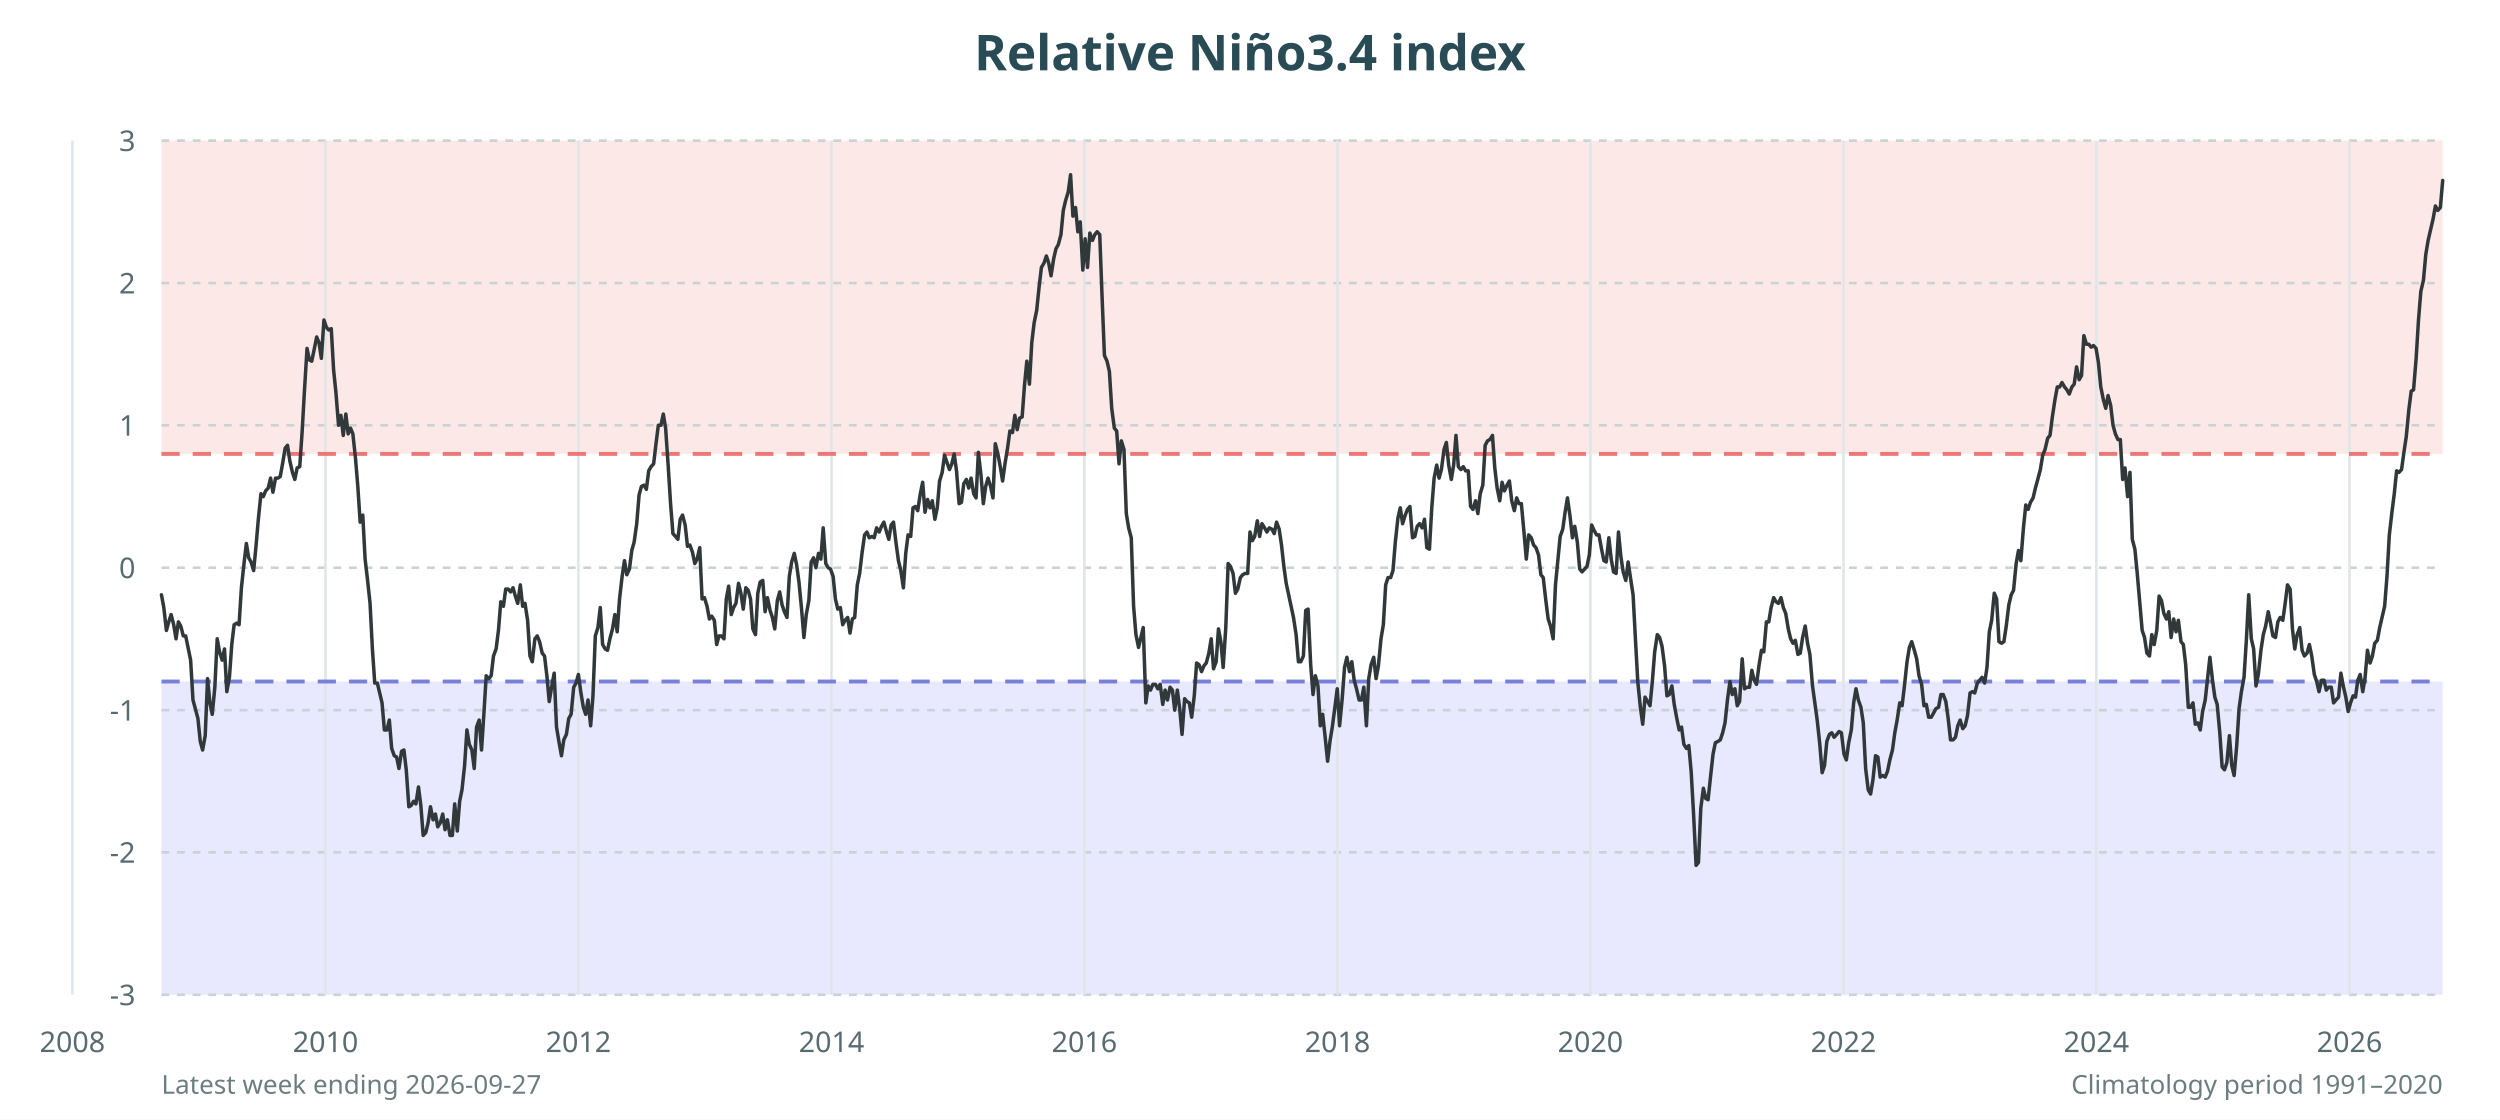
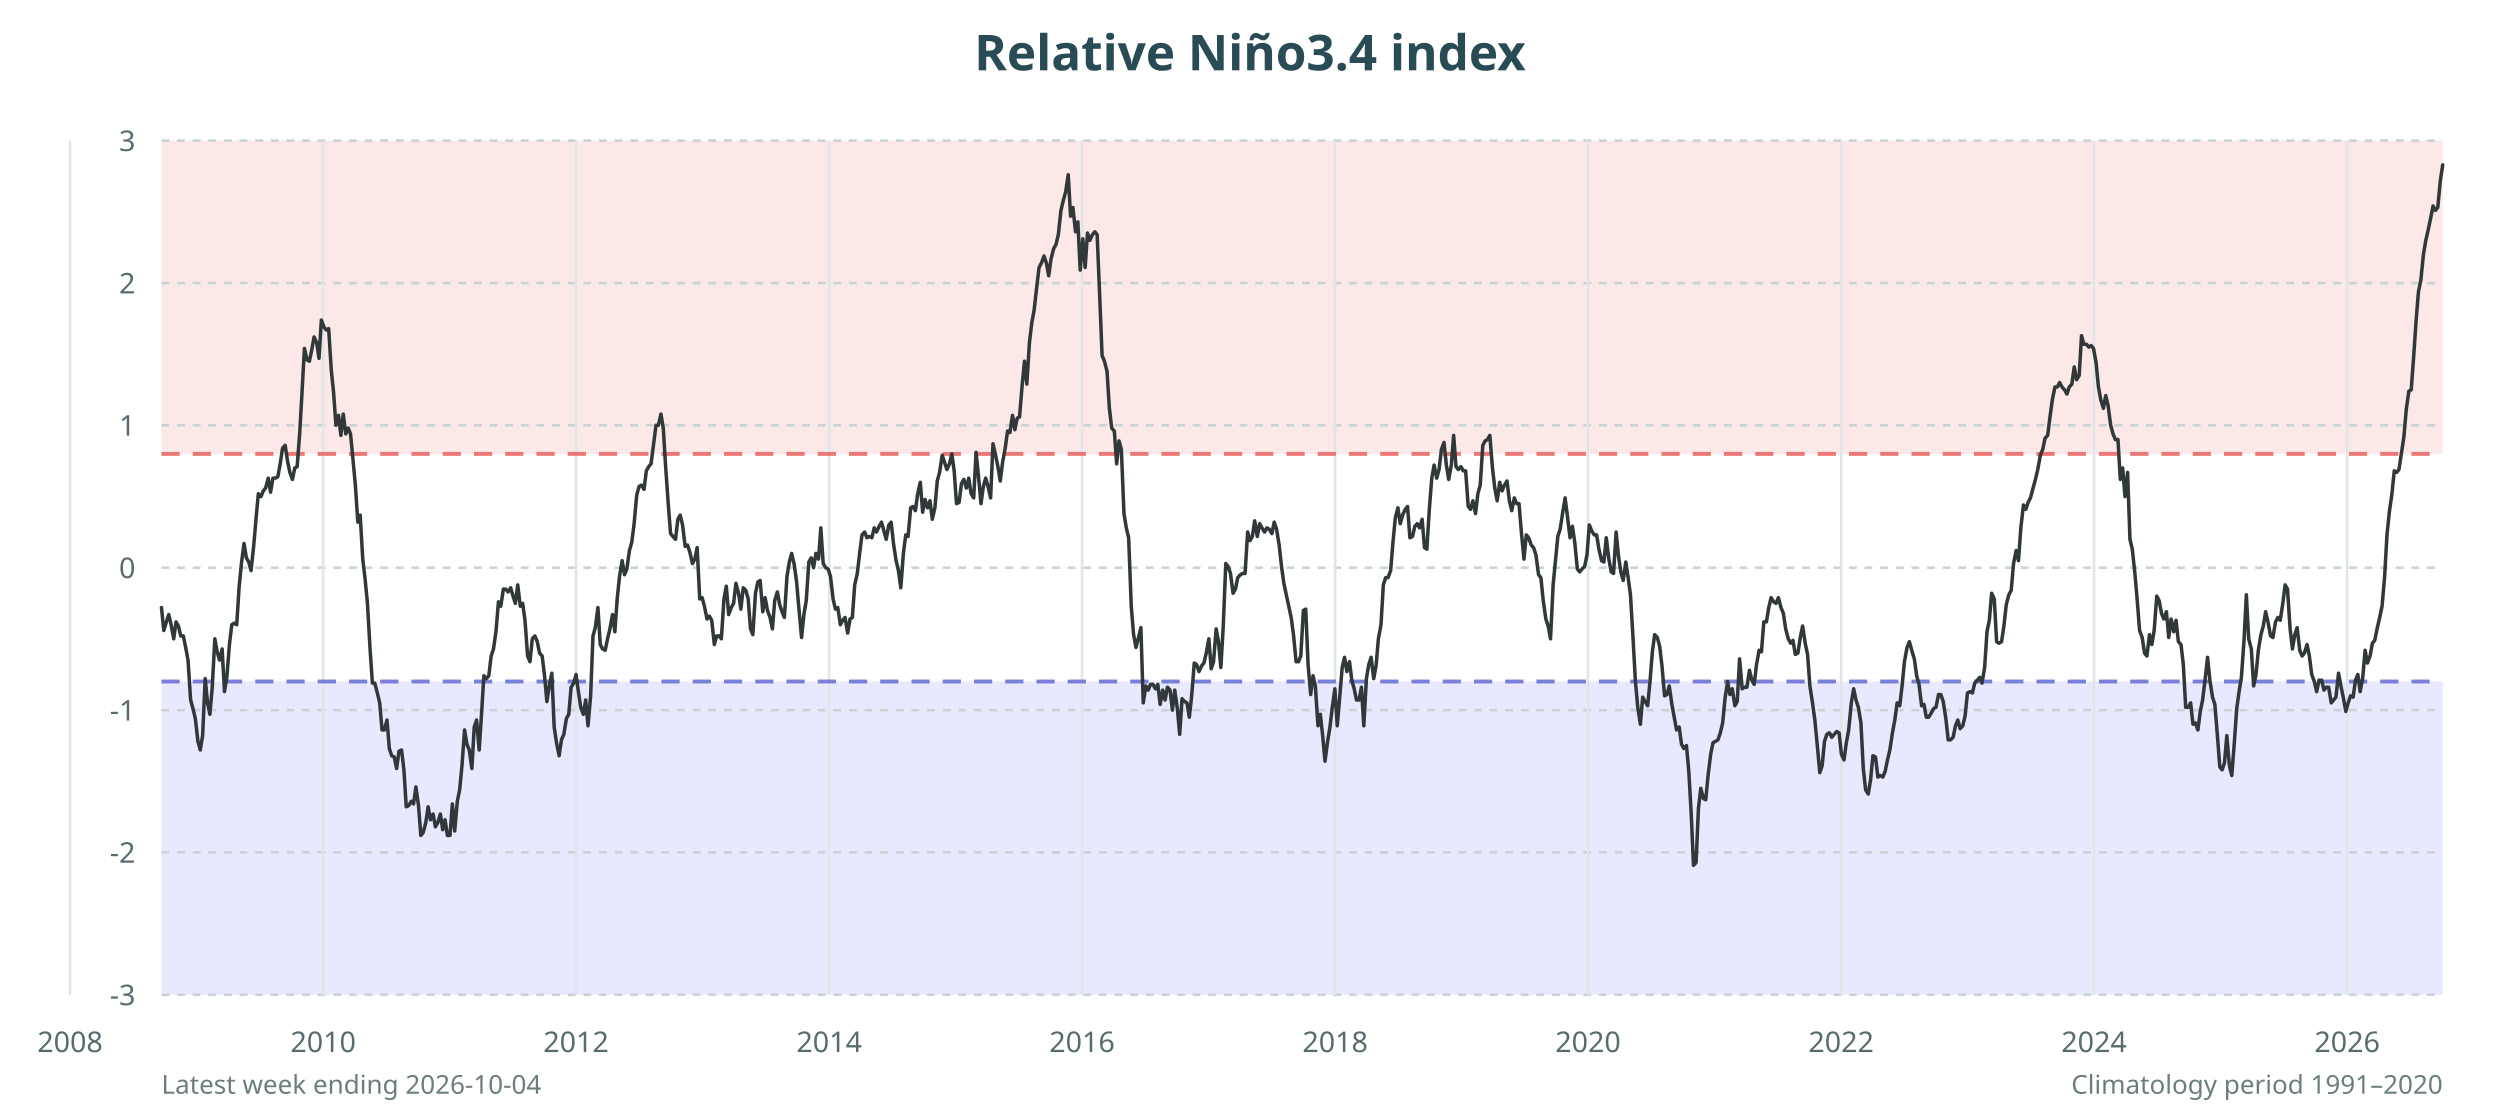
<svg xmlns="http://www.w3.org/2000/svg" viewBox="0 0 960 430" role="img" aria-labelledby="title desc">
  <rect width="100%" height="100%" fill="#fff" />
  <rect x="62" y="54" width="876" height="120.3" fill="#fde8e8" />
  <rect x="62" y="261.7" width="876" height="120.3" fill="#e8e9ff" />
  <text x="480.0" y="27" text-anchor="middle" font-family="sans-serif" font-size="19" font-weight="700" fill="#294b55">Relative Niño3.4 index</text>
  <g font-family="sans-serif" font-size="11" fill="#586b70">
    <line x1="62" y1="382.0" x2="938" y2="382.0" stroke="#c9d2d4" stroke-dasharray="3 3" />
    <text x="52" y="386.0" text-anchor="end">-3</text>
    <line x1="62" y1="327.3" x2="938" y2="327.3" stroke="#c9d2d4" stroke-dasharray="3 3" />
    <text x="52" y="331.3" text-anchor="end">-2</text>
    <line x1="62" y1="272.7" x2="938" y2="272.7" stroke="#c9d2d4" stroke-dasharray="3 3" />
    <text x="52" y="276.7" text-anchor="end">-1</text>
    <line x1="62" y1="218.0" x2="938" y2="218.0" stroke="#c9d2d4" stroke-dasharray="3 3" />
    <text x="52" y="222.0" text-anchor="end">0</text>
    <line x1="62" y1="163.3" x2="938" y2="163.3" stroke="#c9d2d4" stroke-dasharray="3 3" />
    <text x="52" y="167.3" text-anchor="end">1</text>
    <line x1="62" y1="108.7" x2="938" y2="108.7" stroke="#c9d2d4" stroke-dasharray="3 3" />
    <text x="52" y="112.7" text-anchor="end">2</text>
    <line x1="62" y1="54.0" x2="938" y2="54.0" stroke="#c9d2d4" stroke-dasharray="3 3" />
    <text x="52" y="58.0" text-anchor="end">3</text>
-     <line x1="27.8" y1="54" x2="27.8" y2="382" stroke="#e0e6e7" />
-     <text x="27.8" y="404" text-anchor="middle">2008</text>
-     <line x1="125.0" y1="54" x2="125.0" y2="382" stroke="#e0e6e7" />
-     <text x="125.0" y="404" text-anchor="middle">2010</text>
-     <line x1="222.1" y1="54" x2="222.1" y2="382" stroke="#e0e6e7" />
-     <text x="222.1" y="404" text-anchor="middle">2012</text>
-     <line x1="319.3" y1="54" x2="319.3" y2="382" stroke="#e0e6e7" />
-     <text x="319.3" y="404" text-anchor="middle">2014</text>
-     <line x1="416.4" y1="54" x2="416.4" y2="382" stroke="#e0e6e7" />
-     <text x="416.4" y="404" text-anchor="middle">2016</text>
-     <line x1="513.6" y1="54" x2="513.6" y2="382" stroke="#e0e6e7" />
-     <text x="513.6" y="404" text-anchor="middle">2018</text>
-     <line x1="610.7" y1="54" x2="610.7" y2="382" stroke="#e0e6e7" />
-     <text x="610.7" y="404" text-anchor="middle">2020</text>
-     <line x1="707.9" y1="54" x2="707.9" y2="382" stroke="#e0e6e7" />
-     <text x="707.9" y="404" text-anchor="middle">2022</text>
-     <line x1="805.0" y1="54" x2="805.0" y2="382" stroke="#e0e6e7" />
-     <text x="805.0" y="404" text-anchor="middle">2024</text>
-     <line x1="902.2" y1="54" x2="902.2" y2="382" stroke="#e0e6e7" />
-     <text x="902.2" y="404" text-anchor="middle">2026</text>
+     <line x1="26.9" y1="54" x2="26.9" y2="382" stroke="#e0e6e7" />
+     <text x="26.9" y="404" text-anchor="middle">2008</text>
+     <line x1="124.1" y1="54" x2="124.1" y2="382" stroke="#e0e6e7" />
+     <text x="124.1" y="404" text-anchor="middle">2010</text>
+     <line x1="221.2" y1="54" x2="221.2" y2="382" stroke="#e0e6e7" />
+     <text x="221.2" y="404" text-anchor="middle">2012</text>
+     <line x1="318.4" y1="54" x2="318.4" y2="382" stroke="#e0e6e7" />
+     <text x="318.4" y="404" text-anchor="middle">2014</text>
+     <line x1="415.5" y1="54" x2="415.5" y2="382" stroke="#e0e6e7" />
+     <text x="415.5" y="404" text-anchor="middle">2016</text>
+     <line x1="512.7" y1="54" x2="512.7" y2="382" stroke="#e0e6e7" />
+     <text x="512.7" y="404" text-anchor="middle">2018</text>
+     <line x1="609.8" y1="54" x2="609.8" y2="382" stroke="#e0e6e7" />
+     <text x="609.8" y="404" text-anchor="middle">2020</text>
+     <line x1="707.0" y1="54" x2="707.0" y2="382" stroke="#e0e6e7" />
+     <text x="707.0" y="404" text-anchor="middle">2022</text>
+     <line x1="804.1" y1="54" x2="804.1" y2="382" stroke="#e0e6e7" />
+     <text x="804.1" y="404" text-anchor="middle">2024</text>
+     <line x1="901.3" y1="54" x2="901.3" y2="382" stroke="#e0e6e7" />
+     <text x="901.3" y="404" text-anchor="middle">2026</text>
  </g>
  <line x1="62" y1="261.7" x2="938" y2="261.7" stroke="#7980d9" stroke-width="1.5" stroke-dasharray="7 5" />
  <line x1="62" y1="174.3" x2="938" y2="174.3" stroke="#ec7777" stroke-width="1.5" stroke-dasharray="7 5" />
-   <polyline points="62.0,228.4 62.9,233.3 63.9,242.1 64.8,238.8 65.7,236.0 66.7,239.9 67.6,245.3 68.5,238.8 69.4,240.4 70.4,244.2 71.3,244.2 72.2,248.6 73.2,253.5 74.1,268.8 75.0,272.1 76.0,275.9 76.9,284.7 77.8,288.0 78.8,282.5 79.7,260.6 80.6,269.9 81.5,274.3 82.5,263.9 83.4,245.3 84.3,250.3 85.3,253.5 86.2,249.2 87.1,265.6 88.1,260.1 89.0,247.5 89.9,239.9 90.9,239.3 91.8,239.9 92.7,225.7 93.7,216.4 94.6,208.7 95.5,214.2 96.4,215.8 97.4,219.1 98.3,209.8 99.2,199.4 100.2,189.6 101.1,190.7 102.0,188.5 103.0,187.4 103.9,183.6 104.8,189.0 105.8,183.6 106.7,183.6 107.6,183.0 108.5,178.1 109.5,172.1 110.4,171.0 111.3,177.0 112.3,181.4 113.2,184.1 114.1,179.7 115.1,179.2 116.0,166.1 116.9,150.2 117.9,133.8 118.8,138.2 119.7,138.7 120.6,134.4 121.6,129.4 122.5,131.6 123.4,137.6 124.4,122.9 125.3,125.6 126.2,126.7 127.2,126.2 128.1,142.0 129.0,150.8 130.0,163.3 130.9,159.5 131.8,167.2 132.8,159.0 133.7,166.6 134.6,164.4 135.5,166.6 136.5,175.9 137.4,186.8 138.3,200.5 139.3,197.8 140.2,214.7 141.1,222.4 142.1,231.7 143.0,249.2 143.9,262.3 144.9,262.3 145.8,266.1 146.7,269.9 147.6,280.3 148.6,280.3 149.5,276.5 150.4,287.4 151.4,290.2 152.3,290.7 153.2,295.1 154.2,288.5 155.1,288.0 156.0,295.6 157.0,309.8 157.9,309.3 158.8,307.7 159.7,308.7 160.7,302.2 161.6,309.3 162.5,320.8 163.5,319.7 164.4,315.9 165.3,309.8 166.3,314.8 167.2,312.6 168.1,317.5 169.1,315.9 170.0,312.6 170.9,318.6 171.8,314.8 172.8,320.8 173.7,320.8 174.6,308.7 175.6,319.1 176.5,307.7 177.4,303.3 178.4,294.0 179.3,280.3 180.2,285.8 181.2,288.0 182.1,295.1 183.0,279.2 184.0,276.5 184.9,288.0 185.8,274.3 186.7,259.5 187.7,260.6 188.6,259.5 189.5,251.9 190.5,249.2 191.4,242.1 192.3,231.1 193.3,232.8 194.2,226.2 195.1,226.2 196.1,227.3 197.0,225.7 197.9,228.9 198.8,231.7 199.8,224.6 200.7,232.8 201.6,231.7 202.6,238.2 203.5,251.9 204.4,254.1 205.4,245.3 206.3,244.2 207.2,246.4 208.2,250.8 209.1,251.9 210.0,259.5 210.9,269.4 211.9,263.4 212.8,258.5 213.7,279.2 214.7,285.2 215.6,290.2 216.5,284.1 217.5,282.0 218.4,275.9 219.3,274.3 220.3,263.9 221.2,262.3 222.1,259.0 223.0,265.6 224.0,271.6 224.9,274.3 225.8,268.8 226.8,278.7 227.7,267.2 228.6,244.2 229.6,241.0 230.5,233.3 231.4,247.5 232.4,249.2 233.3,249.7 234.2,245.3 235.2,241.5 236.1,236.0 237.0,242.6 237.9,230.0 238.9,221.3 239.8,215.3 240.7,220.7 241.7,218.5 242.6,211.4 243.5,208.2 244.5,201.1 245.4,190.1 246.3,186.8 247.3,186.3 248.2,187.9 249.1,180.8 250.0,179.2 251.0,178.1 251.9,170.4 252.8,163.3 253.8,163.3 254.7,159.0 255.6,164.4 256.6,179.2 257.5,193.4 258.4,204.9 259.4,206.0 260.3,207.1 261.2,199.4 262.1,197.8 263.1,201.6 264.0,209.8 264.9,209.3 265.9,212.0 266.8,216.4 267.7,214.7 268.7,210.3 269.6,230.0 270.5,229.5 271.5,232.8 272.4,237.7 273.3,236.6 274.3,238.2 275.2,247.5 276.1,244.2 277.0,244.2 278.0,245.3 278.9,230.0 279.8,225.1 280.8,236.0 281.7,233.3 282.6,231.7 283.6,224.0 284.5,227.8 285.4,233.9 286.4,225.7 287.3,226.7 288.2,230.0 289.1,241.5 290.1,243.7 291.0,227.8 291.9,223.5 292.9,222.9 293.8,234.9 294.7,229.5 295.7,234.4 296.6,237.1 297.5,241.5 298.5,230.6 299.4,227.3 300.3,232.2 301.2,234.9 302.2,237.1 303.1,221.3 304.0,215.8 305.0,212.5 305.9,216.9 306.8,223.5 307.8,233.9 308.7,244.8 309.6,236.0 310.6,230.6 311.5,215.8 312.4,214.2 313.3,218.0 314.3,212.5 315.2,214.7 316.1,202.7 317.1,216.4 318.0,218.0 318.9,218.5 319.9,221.3 320.8,230.0 321.7,233.9 322.7,233.3 323.6,239.9 324.5,238.2 325.5,237.1 326.4,243.1 327.3,237.7 328.2,237.1 329.2,224.6 330.1,220.2 331.0,212.5 332.0,205.4 332.9,204.3 333.8,206.5 334.8,206.0 335.7,206.5 336.6,202.7 337.6,204.3 338.5,202.1 339.4,200.5 340.3,203.8 341.3,207.1 342.2,201.6 343.1,200.5 344.1,208.7 345.0,215.3 345.9,219.1 346.9,225.7 347.8,212.5 348.7,205.4 349.7,206.0 350.6,195.0 351.5,194.5 352.4,196.1 353.4,189.6 354.3,185.2 355.2,196.7 356.2,191.8 357.1,195.0 358.0,192.3 359.0,199.4 359.9,195.0 360.8,184.7 361.8,181.4 362.7,174.8 363.6,177.5 364.6,180.3 365.5,178.1 366.4,174.3 367.3,180.8 368.3,193.4 369.2,192.9 370.1,185.7 371.1,184.1 372.0,187.4 372.9,183.6 373.9,189.6 374.8,191.2 375.7,173.7 376.7,182.5 377.6,193.4 378.5,186.8 379.4,183.6 380.4,186.8 381.3,191.2 382.2,170.4 383.2,174.3 384.1,179.2 385.0,184.7 386.0,177.5 386.9,172.1 387.8,165.5 388.8,166.1 389.7,159.5 390.6,165.0 391.5,160.6 392.5,160.1 393.4,148.0 394.3,138.7 395.3,147.5 396.2,131.6 397.1,124.0 398.1,119.1 399.0,110.3 399.9,102.7 400.9,101.0 401.8,98.3 402.7,101.0 403.6,105.9 404.6,99.4 405.5,95.5 406.4,93.9 407.4,90.1 408.3,80.8 409.2,77.0 410.2,73.7 411.1,67.1 412.0,83.0 413.0,79.7 413.9,89.0 414.8,85.2 415.8,103.7 416.7,91.7 417.6,102.7 418.5,89.5 419.5,92.3 420.4,90.1 421.3,89.0 422.3,90.1 423.2,114.1 424.1,136.5 425.1,138.7 426.0,142.6 426.9,156.8 427.9,164.4 428.8,165.5 429.7,178.1 430.6,169.3 431.6,172.6 432.5,197.2 433.4,202.7 434.4,206.5 435.3,232.8 436.2,243.7 437.2,248.6 438.1,244.8 439.0,241.0 440.0,269.9 440.9,263.4 441.8,265.0 442.7,262.8 443.7,262.8 444.6,264.5 445.5,262.8 446.5,270.5 447.4,265.0 448.3,268.8 449.3,263.9 450.2,265.0 451.1,272.7 452.1,265.0 453.0,272.1 453.9,282.0 454.9,268.3 455.8,269.4 456.7,269.9 457.6,275.4 458.6,267.2 459.5,254.6 460.4,255.2 461.4,257.9 462.3,255.7 463.2,254.6 464.2,250.8 465.1,245.3 466.0,256.8 467.0,254.1 467.9,241.5 468.8,246.4 469.7,256.3 470.7,241.0 471.6,216.4 472.5,217.5 473.5,220.2 474.4,227.8 475.3,226.2 476.3,221.8 477.2,220.7 478.1,220.2 479.1,220.2 480.0,204.3 480.9,207.6 481.8,206.0 482.8,200.0 483.7,206.0 484.6,201.1 485.6,202.7 486.5,204.3 487.4,202.7 488.4,203.2 489.3,204.9 490.2,200.5 491.2,203.2 492.1,209.3 493.0,217.5 493.9,224.0 496.7,237.1 497.7,243.7 498.6,254.1 499.5,254.1 500.5,251.9 501.4,234.4 502.3,233.9 503.3,255.2 504.2,266.7 505.1,259.5 506.1,263.4 507.0,278.7 507.9,274.3 508.8,282.5 509.8,292.3 510.7,284.7 511.6,279.2 512.6,271.6 513.5,264.5 514.4,278.7 515.4,268.3 516.3,256.3 517.2,252.4 518.2,257.9 519.1,254.1 520.0,261.2 520.9,264.5 521.9,268.8 522.8,268.8 523.7,263.9 524.7,278.7 525.6,260.6 526.5,255.2 527.5,252.4 528.4,260.6 529.3,255.7 530.3,245.3 531.2,239.9 532.1,224.6 533.0,221.8 534.0,221.8 534.9,219.1 535.8,208.2 536.8,198.9 537.7,195.0 538.6,201.1 539.6,197.8 540.5,195.6 541.4,194.5 542.4,206.5 543.3,206.0 544.2,202.1 545.1,201.1 546.1,202.7 547.0,199.4 547.9,210.3 548.9,210.9 549.8,195.0 550.7,183.6 551.7,178.6 552.6,183.6 553.5,180.3 554.5,172.6 555.4,169.9 556.3,178.6 557.3,184.1 558.2,178.6 559.1,167.2 560.0,179.2 561.0,180.3 561.9,179.2 562.8,180.8 563.8,180.8 564.7,194.5 565.6,195.6 566.6,192.3 567.5,197.2 568.4,189.6 569.4,186.3 570.3,171.0 571.2,169.3 572.1,168.8 573.1,167.2 574.0,179.7 574.9,187.4 575.9,192.3 576.8,185.2 577.7,188.5 578.7,186.3 579.6,184.7 580.5,192.3 581.5,196.1 582.4,191.2 583.3,193.4 584.2,193.4 585.2,204.3 586.1,214.7 587.0,205.4 588.0,206.5 588.9,209.3 589.8,210.3 590.8,213.1 591.7,220.7 592.6,221.8 593.6,230.6 594.5,237.7 595.4,240.4 596.4,245.3 597.3,224.6 598.2,215.3 599.1,206.0 600.1,203.2 601.0,196.7 601.9,191.2 602.9,198.3 603.8,206.5 604.7,202.1 605.7,208.2 606.6,218.5 607.5,219.6 608.5,218.5 609.4,217.5 610.3,213.1 611.2,201.6 612.2,203.8 613.1,205.4 614.0,205.4 615.0,210.9 615.9,215.3 616.8,215.8 617.8,206.5 618.7,214.7 619.6,219.6 620.6,220.2 621.5,204.3 622.4,213.6 623.3,219.6 624.3,222.9 625.2,215.8 626.1,221.8 627.1,228.4 628.0,245.3 628.9,261.7 629.9,271.6 630.8,278.1 631.7,267.7 632.7,269.4 633.6,271.0 634.5,261.7 635.4,250.3 636.4,243.7 637.3,244.8 638.2,248.1 639.2,255.7 640.1,267.2 641.0,266.7 642.0,263.4 642.9,270.5 643.8,275.4 644.8,280.3 645.7,279.2 646.6,285.8 647.6,287.4 648.5,286.3 649.4,296.2 650.3,312.0 651.3,332.3 652.2,331.2 653.1,310.4 654.1,302.7 655.0,306.6 655.9,307.1 656.9,297.8 657.8,289.6 658.7,285.2 659.7,284.7 660.6,284.1 661.5,281.4 662.4,277.6 663.4,268.3 664.3,261.7 665.2,266.7 666.2,264.5 667.1,271.0 668.0,269.4 669.0,253.0 669.9,264.5 670.8,263.9 671.8,263.9 672.7,257.4 673.6,261.2 674.5,262.8 675.5,255.2 676.4,249.7 677.3,250.3 678.3,238.8 679.2,238.8 680.1,233.3 681.1,229.5 682.0,231.1 682.9,231.7 683.9,229.5 684.8,233.3 685.7,235.5 686.7,241.5 687.6,245.3 688.5,247.0 689.4,245.9 690.4,251.3 691.3,250.8 692.2,244.8 693.2,240.4 694.1,247.0 695.0,251.3 696.0,263.4 696.9,269.9 697.8,276.5 698.8,285.8 699.7,296.7 700.6,294.0 701.5,284.7 702.5,282.0 703.4,281.4 704.3,283.1 705.3,282.0 706.2,280.9 707.1,281.4 708.1,289.6 709.0,291.8 709.9,285.2 710.9,280.3 711.8,269.9 712.7,264.5 713.6,268.8 714.6,271.6 715.5,277.6 716.4,295.1 717.4,303.3 718.3,304.9 719.2,299.5 720.2,290.2 721.1,290.7 722.0,298.4 723.0,297.8 723.9,298.4 724.8,296.2 725.7,291.8 726.7,288.0 727.6,281.4 728.5,276.5 729.5,269.9 730.4,271.0 731.3,263.4 732.3,254.1 733.2,248.6 734.1,246.4 735.1,249.7 736.0,253.0 736.9,259.5 737.9,262.8 738.8,271.0 739.7,270.5 740.6,275.4 741.6,275.4 742.5,273.8 743.4,272.1 744.4,271.6 745.3,266.7 746.2,266.7 747.2,269.4 748.1,275.9 749.0,284.1 750.0,284.1 750.9,283.1 751.8,278.7 752.7,276.5 753.7,279.8 754.6,278.7 755.5,274.9 756.5,266.1 757.4,265.6 758.3,266.1 759.3,262.3 760.2,261.2 761.1,260.1 762.1,262.3 763.0,256.3 763.9,242.6 764.8,238.2 765.8,227.8 766.7,230.0 767.6,246.4 768.6,247.0 769.5,246.4 770.4,240.4 771.4,232.2 772.3,228.4 773.2,226.7 774.2,216.4 775.1,211.4 776.0,215.3 777.0,202.7 777.9,193.9 778.8,195.6 779.7,192.9 780.7,191.2 781.6,187.4 782.5,184.1 783.5,180.3 784.4,174.8 785.3,172.6 786.3,168.3 787.2,167.2 788.1,160.1 789.1,153.5 790.0,148.6 790.9,148.6 791.8,146.9 792.8,148.6 793.7,149.7 794.6,151.3 795.6,148.6 796.5,147.5 797.4,140.9 798.4,145.8 799.3,144.2 800.2,128.9 801.2,132.2 802.1,132.2 803.0,133.3 803.9,132.7 804.9,133.8 805.8,139.3 806.7,148.6 807.7,153.5 808.6,156.8 809.5,151.9 810.5,155.7 811.4,163.3 812.3,166.6 813.3,168.8 814.2,168.8 815.1,184.1 816.0,179.7 817.0,190.7 817.9,181.4 818.8,207.1 819.8,210.9 820.7,220.2 821.6,230.6 822.6,242.1 823.5,244.8 824.4,250.8 825.4,251.9 826.3,243.7 827.2,247.5 828.2,242.1 829.1,228.9 830.0,230.6 830.9,235.5 831.9,237.7 832.8,234.9 833.7,244.8 834.7,237.7 835.6,242.6 836.5,238.2 837.5,246.4 838.4,247.5 839.3,255.2 840.3,271.6 841.2,271.6 842.1,269.9 843.0,278.1 844.0,277.6 844.9,280.3 845.8,273.2 846.8,268.8 847.7,260.6 848.6,252.4 849.6,261.2 850.5,267.7 851.4,270.5 852.4,281.4 853.3,294.5 854.2,295.6 855.1,292.9 856.1,282.5 857.0,294.0 857.9,297.8 858.9,286.3 859.8,272.1 860.7,265.6 861.7,260.1 862.6,245.9 863.5,228.4 864.5,245.3 865.4,249.2 866.3,263.4 867.2,259.0 868.2,249.7 869.1,243.7 870.0,240.4 871.0,234.9 871.9,239.3 872.8,244.2 873.8,244.8 874.7,238.8 875.6,237.1 876.6,238.2 877.5,231.7 878.4,224.6 879.4,226.2 880.3,241.5 881.2,249.2 882.1,243.7 883.1,241.0 884.0,249.7 884.9,251.9 885.9,250.8 886.8,247.5 887.7,251.9 888.7,259.0 889.6,261.7 890.5,265.6 891.5,261.2 892.4,261.2 893.3,265.0 894.2,263.9 895.2,263.9 896.1,269.9 897.0,268.8 898.0,267.7 898.9,258.5 899.8,263.4 900.8,267.7 901.7,273.2 902.6,269.9 903.6,267.2 904.5,267.7 905.4,261.2 906.3,259.0 907.3,265.6 908.2,260.1 909.1,249.7 910.1,254.6 911.0,251.9 911.9,247.0 912.9,245.9 913.8,241.0 914.7,237.1 915.7,232.8 916.6,221.3 917.5,205.4 918.5,196.7 919.4,189.6 920.3,180.8 921.2,181.4 922.2,180.3 923.1,173.7 924.0,167.7 925.0,157.3 925.9,150.2 926.8,149.7 927.8,137.6 928.7,122.9 929.6,111.9 930.6,107.6 931.5,97.7 932.4,92.3 933.3,88.4 934.3,84.1 935.2,79.1 936.1,80.8 937.1,79.7 938.0,69.3" fill="none" stroke="#30383a" stroke-width="1.35" stroke-linejoin="round" stroke-linecap="round" />
-   <text x="62" y="420" font-family="sans-serif" font-size="10" fill="#6c7d80">Latest week ending 2026-09-27</text>
+   <polyline points="62.0,233.3 62.9,242.1 63.9,238.8 64.8,236.0 65.7,239.9 66.7,245.3 67.6,238.8 68.5,240.4 69.4,244.2 70.4,244.2 71.3,248.6 72.2,253.5 73.2,268.8 74.1,272.1 75.0,275.9 76.0,284.7 76.9,288.0 77.8,282.5 78.8,260.6 79.7,269.9 80.6,274.3 81.5,263.9 82.5,245.3 83.4,250.3 84.3,253.5 85.3,249.2 86.2,265.6 87.1,260.1 88.1,247.5 89.0,239.9 89.9,239.3 90.9,239.9 91.8,225.7 92.7,216.4 93.7,208.7 94.6,214.2 95.5,215.8 96.4,219.1 97.4,209.8 98.3,199.4 99.2,189.6 100.2,190.7 101.1,188.5 102.0,187.4 103.0,183.6 103.9,189.0 104.8,183.6 105.8,183.6 106.7,183.0 107.6,178.1 108.5,172.1 109.5,171.0 110.4,177.0 111.3,181.4 112.3,184.1 113.2,179.7 114.1,179.2 115.1,166.1 116.0,150.2 116.9,133.8 117.9,138.2 118.8,138.7 119.7,134.4 120.6,129.4 121.6,131.6 122.5,137.6 123.4,122.9 124.4,125.6 125.3,126.7 126.2,126.2 127.2,142.0 128.1,150.8 129.0,163.3 130.0,159.5 130.9,167.2 131.8,159.0 132.8,166.6 133.7,164.4 134.6,166.6 135.5,175.9 136.5,186.8 137.4,200.5 138.3,197.8 139.3,214.7 140.2,222.4 141.1,231.7 142.1,249.2 143.0,262.3 143.9,262.3 144.9,266.1 145.8,269.9 146.7,280.3 147.6,280.3 148.6,276.5 149.5,287.4 150.4,290.2 151.4,290.7 152.3,295.1 153.2,288.5 154.2,288.0 155.1,295.6 156.0,309.8 157.0,309.3 157.9,307.7 158.8,308.7 159.7,302.2 160.7,309.3 161.6,320.8 162.5,319.7 163.5,315.9 164.4,309.8 165.3,314.8 166.3,312.6 167.2,317.5 168.1,315.9 169.1,312.6 170.0,318.6 170.9,314.8 171.8,320.8 172.8,320.8 173.7,308.7 174.6,319.1 175.6,307.7 176.5,303.3 177.4,294.0 178.4,280.3 179.3,285.8 180.2,288.0 181.2,295.1 182.1,279.2 183.0,276.5 184.0,288.0 184.9,274.3 185.8,259.5 186.7,260.6 187.7,259.5 188.6,251.9 189.5,249.2 190.5,242.1 191.4,231.1 192.3,232.8 193.3,226.2 194.2,226.2 195.1,227.3 196.1,225.7 197.0,228.9 197.9,231.7 198.8,224.6 199.8,232.8 200.7,231.7 201.6,238.2 202.6,251.9 203.5,254.1 204.4,245.3 205.4,244.2 206.3,246.4 207.2,250.8 208.2,251.9 209.1,259.5 210.0,269.4 210.9,263.4 211.9,258.5 212.8,279.2 213.7,285.2 214.7,290.2 215.6,284.1 216.5,282.0 217.5,275.9 218.4,274.3 219.3,263.9 220.3,262.3 221.2,259.0 222.1,265.6 223.0,271.6 224.0,274.3 224.9,268.8 225.8,278.7 226.8,267.2 227.7,244.2 228.6,241.0 229.6,233.3 230.5,247.5 231.4,249.2 232.4,249.7 233.3,245.3 234.2,241.5 235.2,236.0 236.1,242.6 237.0,230.0 237.9,221.3 238.9,215.3 239.8,220.7 240.7,218.5 241.7,211.4 242.6,208.2 243.5,201.1 244.5,190.1 245.4,186.8 246.3,186.3 247.3,187.9 248.2,180.8 249.1,179.2 250.0,178.1 251.0,170.4 251.9,163.3 252.8,163.3 253.8,159.0 254.7,164.4 255.6,179.2 256.6,193.4 257.5,204.9 258.4,206.0 259.4,207.1 260.3,199.4 261.2,197.8 262.1,201.6 263.1,209.8 264.0,209.3 264.9,212.0 265.9,216.4 266.8,214.7 267.7,210.3 268.7,230.0 269.6,229.5 270.5,232.8 271.5,237.7 272.4,236.6 273.3,238.2 274.3,247.5 275.2,244.2 276.1,244.2 277.0,245.3 278.0,230.0 278.9,225.1 279.8,236.0 280.8,233.3 281.7,231.7 282.6,224.0 283.6,227.8 284.5,233.9 285.4,225.7 286.4,226.7 287.3,230.0 288.2,241.5 289.1,243.7 290.1,227.8 291.0,223.5 291.9,222.9 292.9,234.9 293.8,229.5 294.7,234.4 295.7,237.1 296.6,241.5 297.5,230.6 298.5,227.3 299.4,232.2 300.3,234.9 301.2,237.1 302.2,221.3 303.1,215.8 304.0,212.5 305.0,216.9 305.9,223.5 306.8,233.9 307.8,244.8 308.7,236.0 309.6,230.6 310.6,215.8 311.5,214.2 312.4,218.0 313.3,212.5 314.3,214.7 315.2,202.7 316.1,216.4 317.1,218.0 318.0,218.5 318.9,221.3 319.9,230.0 320.8,233.9 321.7,233.3 322.7,239.9 323.6,238.2 324.5,237.1 325.5,243.1 326.4,237.7 327.3,237.1 328.2,224.6 329.2,220.2 330.1,212.5 331.0,205.4 332.0,204.3 332.9,206.5 333.8,206.0 334.8,206.5 335.7,202.7 336.6,204.3 337.6,202.1 338.5,200.5 339.4,203.8 340.3,207.1 341.3,201.6 342.2,200.5 343.1,208.7 344.1,215.3 345.0,219.1 345.9,225.7 346.9,212.5 347.8,205.4 348.7,206.0 349.7,195.0 350.6,194.5 351.5,196.1 352.4,189.6 353.4,185.2 354.3,196.7 355.2,191.8 356.2,195.0 357.1,192.3 358.0,199.4 359.0,195.0 359.9,184.7 360.8,181.4 361.8,174.8 362.7,177.5 363.6,180.3 364.6,178.1 365.5,174.3 366.4,180.8 367.3,193.4 368.3,192.9 369.2,185.7 370.1,184.1 371.1,187.4 372.0,183.6 372.9,189.6 373.9,191.2 374.8,173.7 375.7,182.5 376.7,193.4 377.6,186.8 378.5,183.6 379.4,186.8 380.4,191.2 381.3,170.4 382.2,174.3 383.2,179.2 384.1,184.7 385.0,177.5 386.0,172.1 386.9,165.5 387.8,166.1 388.8,159.5 389.7,165.0 390.6,160.6 391.5,160.1 392.5,148.0 393.4,138.7 394.3,147.5 395.3,131.6 396.2,124.0 397.1,119.1 398.1,110.3 399.0,102.7 399.9,101.0 400.9,98.3 401.8,101.0 402.7,105.9 403.6,99.4 404.6,95.5 405.5,93.9 406.4,90.1 407.4,80.8 408.3,77.0 409.2,73.7 410.2,67.1 411.1,83.0 412.0,79.7 413.0,89.0 413.9,85.2 414.8,103.7 415.8,91.7 416.7,102.7 417.6,89.5 418.5,92.3 419.5,90.1 420.4,89.0 421.3,90.1 422.3,114.1 423.2,136.5 424.1,138.7 425.1,142.6 426.0,156.8 426.9,164.4 427.9,165.5 428.8,178.1 429.7,169.3 430.6,172.6 431.6,197.2 432.5,202.7 433.4,206.5 434.4,232.8 435.3,243.7 436.2,248.6 437.2,244.8 438.1,241.0 439.0,269.9 440.0,263.4 440.9,265.0 441.8,262.8 442.7,262.8 443.7,264.5 444.6,262.8 445.5,270.5 446.5,265.0 447.4,268.8 448.3,263.9 449.3,265.0 450.2,272.7 451.1,265.0 452.1,272.1 453.0,282.0 453.9,268.3 454.9,269.4 455.8,269.9 456.7,275.4 457.6,267.2 458.6,254.6 459.5,255.2 460.4,257.9 461.4,255.7 462.3,254.6 463.2,250.8 464.2,245.3 465.1,256.8 466.0,254.1 467.0,241.5 467.9,246.4 468.8,256.3 469.7,241.0 470.7,216.4 471.6,217.5 472.5,220.2 473.5,227.8 474.4,226.2 475.3,221.8 476.3,220.7 477.2,220.2 478.1,220.2 479.1,204.3 480.0,207.6 480.9,206.0 481.8,200.0 482.8,206.0 483.7,201.1 484.6,202.7 485.6,204.3 486.5,202.7 487.4,203.2 488.4,204.9 489.3,200.5 490.2,203.2 491.2,209.3 492.1,217.5 493.0,224.0 495.8,237.1 496.7,243.7 497.7,254.1 498.6,254.1 499.5,251.9 500.5,234.4 501.4,233.9 502.3,255.2 503.3,266.7 504.2,259.5 505.1,263.4 506.1,278.7 507.0,274.3 507.9,282.5 508.8,292.3 509.8,284.7 510.7,279.2 511.6,271.6 512.6,264.5 513.5,278.7 514.4,268.3 515.4,256.3 516.3,252.4 517.2,257.9 518.2,254.1 519.1,261.2 520.0,264.5 520.9,268.8 521.9,268.8 522.8,263.9 523.7,278.7 524.7,260.6 525.6,255.2 526.5,252.4 527.5,260.6 528.4,255.7 529.3,245.3 530.3,239.9 531.2,224.6 532.1,221.8 533.0,221.8 534.0,219.1 534.9,208.2 535.8,198.9 536.8,195.0 537.7,201.1 538.6,197.8 539.6,195.6 540.5,194.5 541.4,206.5 542.4,206.0 543.3,202.1 544.2,201.1 545.1,202.7 546.1,199.4 547.0,210.3 547.9,210.9 548.9,195.0 549.8,183.6 550.7,178.6 551.7,183.6 552.6,180.3 553.5,172.6 554.5,169.9 555.4,178.6 556.3,184.1 557.3,178.6 558.2,167.2 559.1,179.2 560.0,180.3 561.0,179.2 561.9,180.8 562.8,180.8 563.8,194.5 564.7,195.6 565.6,192.3 566.6,197.2 567.5,189.6 568.4,186.3 569.4,171.0 570.3,169.3 571.2,168.8 572.1,167.2 573.1,179.7 574.0,187.4 574.9,192.3 575.9,185.2 576.8,188.5 577.7,186.3 578.7,184.7 579.6,192.3 580.5,196.1 581.5,191.2 582.4,193.4 583.3,193.4 584.2,204.3 585.2,214.7 586.1,205.4 587.0,206.5 588.0,209.3 588.9,210.3 589.8,213.1 590.8,220.7 591.7,221.8 592.6,230.6 593.6,237.7 594.5,240.4 595.4,245.3 596.4,224.6 597.3,215.3 598.2,206.0 599.1,203.2 600.1,196.7 601.0,191.2 601.9,198.3 602.9,206.5 603.8,202.1 604.7,208.2 605.7,218.5 606.6,219.6 607.5,218.5 608.5,217.5 609.4,213.1 610.3,201.6 611.2,203.8 612.2,205.4 613.1,205.4 614.0,210.9 615.0,215.3 615.9,215.8 616.8,206.5 617.8,214.7 618.7,219.6 619.6,220.2 620.6,204.3 621.5,213.6 622.4,219.6 623.3,222.9 624.3,215.8 625.2,221.8 626.1,228.4 627.1,245.3 628.0,261.7 628.9,271.6 629.9,278.1 630.8,267.7 631.7,269.4 632.7,271.0 633.6,261.7 634.5,250.3 635.4,243.7 636.4,244.8 637.3,248.1 638.2,255.7 639.2,267.2 640.1,266.7 641.0,263.4 642.0,270.5 642.9,275.4 643.8,280.3 644.8,279.2 645.7,285.8 646.6,287.4 647.6,286.3 648.5,296.2 649.4,312.0 650.3,332.3 651.3,331.2 652.2,310.4 653.1,302.7 654.1,306.6 655.0,307.1 655.9,297.8 656.9,289.6 657.8,285.2 658.7,284.7 659.7,284.1 660.6,281.4 661.5,277.6 662.4,268.3 663.4,261.7 664.3,266.7 665.2,264.5 666.2,271.0 667.1,269.4 668.0,253.0 669.0,264.5 669.9,263.9 670.8,263.9 671.8,257.4 672.7,261.2 673.6,262.8 674.5,255.2 675.5,249.7 676.4,250.3 677.3,238.8 678.3,238.8 679.2,233.3 680.1,229.5 681.1,231.1 682.0,231.7 682.9,229.5 683.9,233.3 684.8,235.5 685.7,241.5 686.7,245.3 687.6,247.0 688.5,245.9 689.4,251.3 690.4,250.8 691.3,244.8 692.2,240.4 693.2,247.0 694.1,251.3 695.0,263.4 696.0,269.9 696.9,276.5 697.8,285.8 698.8,296.7 699.7,294.0 700.6,284.7 701.5,282.0 702.5,281.4 703.4,283.1 704.3,282.0 705.3,280.9 706.2,281.4 707.1,289.6 708.1,291.8 709.0,285.2 709.9,280.3 710.9,269.9 711.8,264.5 712.7,268.8 713.6,271.6 714.6,277.6 715.5,295.1 716.4,303.3 717.4,304.9 718.3,299.5 719.2,290.2 720.2,290.7 721.1,298.4 722.0,297.8 723.0,298.4 723.9,296.2 724.8,291.8 725.7,288.0 726.7,281.4 727.6,276.5 728.5,269.9 729.5,271.0 730.4,263.4 731.3,254.1 732.3,248.6 733.2,246.4 734.1,249.7 735.1,253.0 736.0,259.5 736.9,262.8 737.9,271.0 738.8,270.5 739.7,275.4 740.6,275.4 741.6,273.8 742.5,272.1 743.4,271.6 744.4,266.7 745.3,266.7 746.2,269.4 747.2,275.9 748.1,284.1 749.0,284.1 750.0,283.1 750.9,278.7 751.8,276.5 752.7,279.8 753.7,278.7 754.6,274.9 755.5,266.1 756.5,265.6 757.4,266.1 758.3,262.3 759.3,261.2 760.2,260.1 761.1,262.3 762.1,256.3 763.0,242.6 763.9,238.2 764.8,227.8 765.8,230.0 766.7,246.4 767.6,247.0 768.6,246.4 769.5,240.4 770.4,232.2 771.4,228.4 772.3,226.7 773.2,216.4 774.2,211.4 775.1,215.3 776.0,202.7 777.0,193.9 777.9,195.6 778.8,192.9 779.7,191.2 780.7,187.4 781.6,184.1 782.5,180.3 783.5,174.8 784.4,172.6 785.3,168.3 786.3,167.2 787.2,160.1 788.1,153.5 789.1,148.6 790.0,148.6 790.9,146.9 791.8,148.6 792.8,149.7 793.7,151.3 794.6,148.6 795.6,147.5 796.5,140.9 797.4,145.8 798.4,144.2 799.3,128.9 800.2,132.2 801.2,132.2 802.1,133.3 803.0,132.7 803.9,133.8 804.9,139.3 805.8,148.6 806.7,153.5 807.7,156.8 808.6,151.9 809.5,155.7 810.5,163.3 811.4,166.6 812.3,168.8 813.3,168.8 814.2,184.1 815.1,179.7 816.0,190.7 817.0,181.4 817.9,207.1 818.8,210.9 819.8,220.2 820.7,230.6 821.6,242.1 822.6,244.8 823.5,250.8 824.4,251.9 825.4,243.7 826.3,247.5 827.2,242.1 828.2,228.9 829.1,230.6 830.0,235.5 830.9,237.7 831.9,234.9 832.8,244.8 833.7,237.7 834.7,242.6 835.6,238.2 836.5,246.4 837.5,247.5 838.4,255.2 839.3,271.6 840.3,271.6 841.2,269.9 842.1,278.1 843.0,277.6 844.0,280.3 844.9,273.2 845.8,268.8 846.8,260.6 847.7,252.4 848.6,261.2 849.6,267.7 850.5,270.5 851.4,281.4 852.4,294.5 853.3,295.6 854.2,292.9 855.1,282.5 856.1,294.0 857.0,297.8 857.9,286.3 858.9,272.1 859.8,265.6 860.7,260.1 861.7,245.9 862.6,228.4 863.5,245.3 864.5,249.2 865.4,263.4 866.3,259.0 867.2,249.7 868.2,243.7 869.1,240.4 870.0,234.9 871.0,239.3 871.9,244.2 872.8,244.8 873.8,238.8 874.7,237.1 875.6,238.2 876.6,231.7 877.5,224.6 878.4,226.2 879.4,241.5 880.3,249.2 881.2,243.7 882.1,241.0 883.1,249.7 884.0,251.9 884.9,250.8 885.9,247.5 886.8,251.9 887.7,259.0 888.7,261.7 889.6,265.6 890.5,261.2 891.5,261.2 892.4,265.0 893.3,263.9 894.2,263.9 895.2,269.9 896.1,268.8 897.0,267.7 898.0,258.5 898.9,263.4 899.8,267.7 900.8,273.2 901.7,269.9 902.6,267.2 903.6,267.7 904.5,261.2 905.4,259.0 906.3,265.6 907.3,260.1 908.2,249.7 909.1,254.6 910.1,251.9 911.0,247.0 911.9,245.9 912.9,241.0 913.8,237.1 914.7,232.8 915.7,221.3 916.6,205.4 917.5,196.7 918.5,189.6 919.4,180.8 920.3,181.4 921.2,180.3 922.2,173.7 923.1,167.7 924.0,157.3 925.0,150.2 925.9,149.7 926.8,137.6 927.8,122.9 928.7,111.9 929.6,107.6 930.6,97.7 931.5,92.3 932.4,88.4 933.3,84.1 934.3,79.1 935.2,80.8 936.1,79.7 937.1,69.3 938.0,63.3" fill="none" stroke="#30383a" stroke-width="1.35" stroke-linejoin="round" stroke-linecap="round" />
+   <text x="62" y="420" font-family="sans-serif" font-size="10" fill="#6c7d80">Latest week ending 2026-10-04</text>
  <text x="938" y="420" text-anchor="end" font-family="sans-serif" font-size="10" fill="#6c7d80">Climatology period 1991–2020</text>
</svg>
